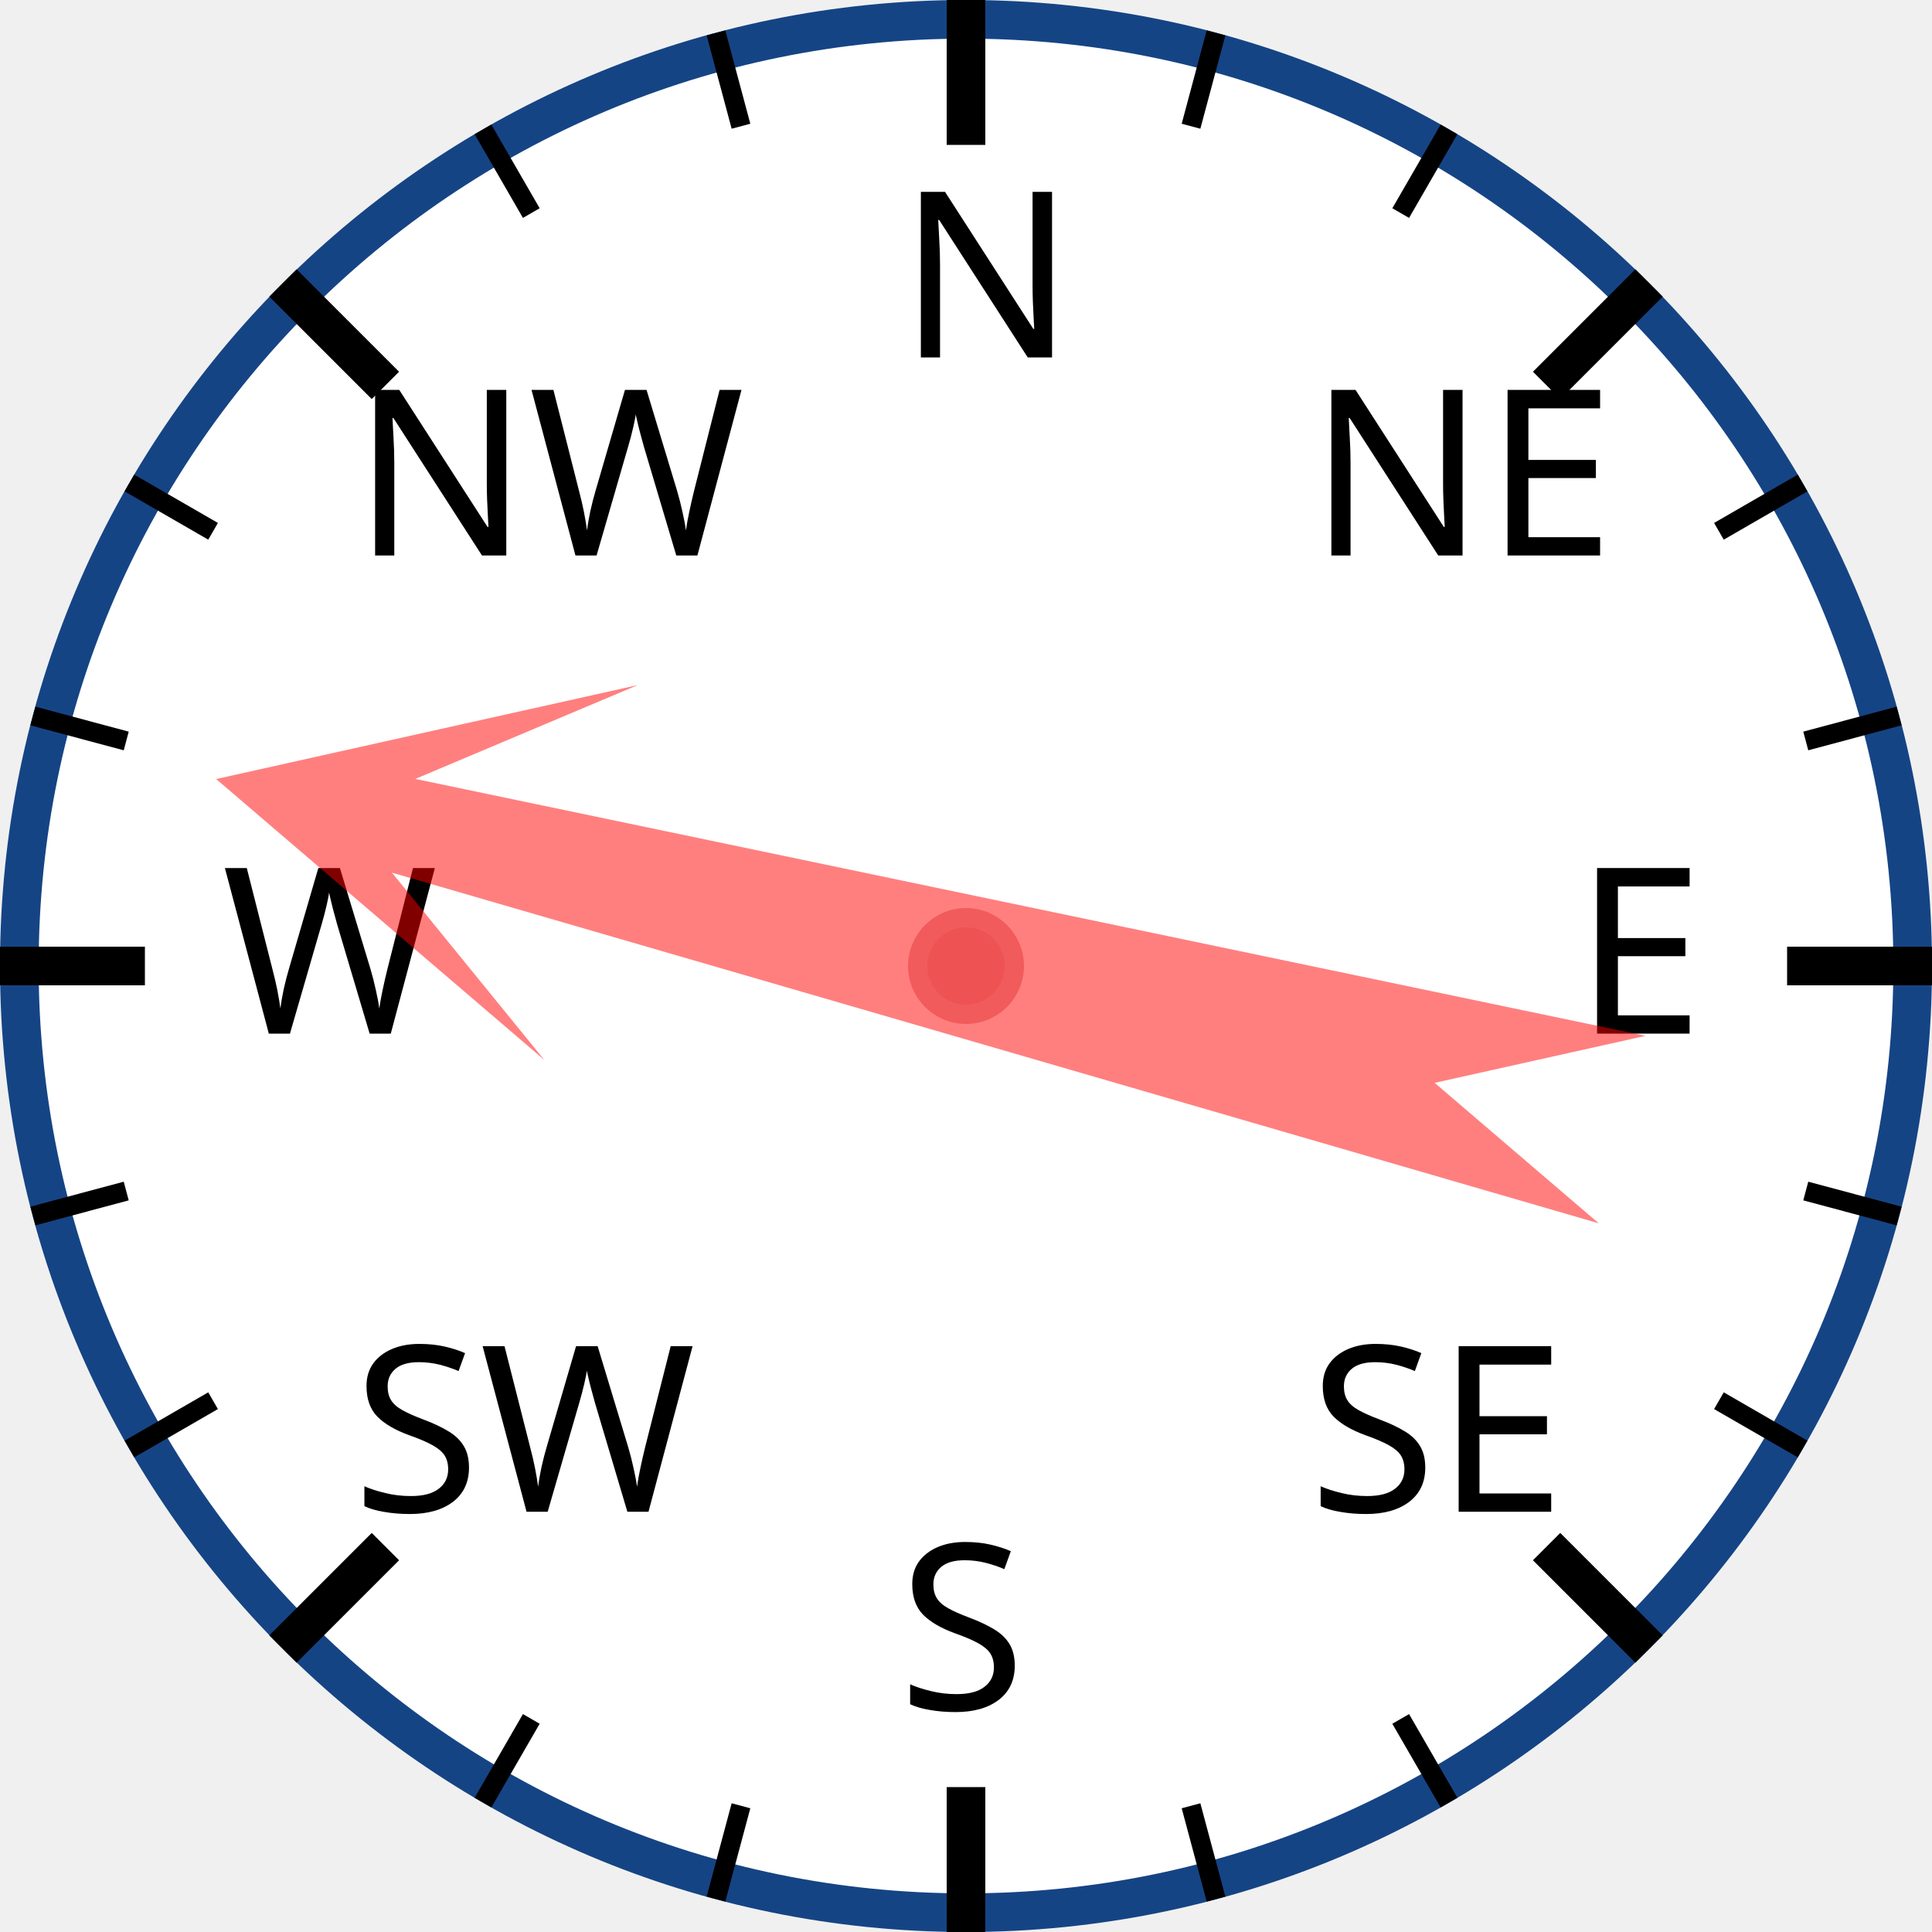
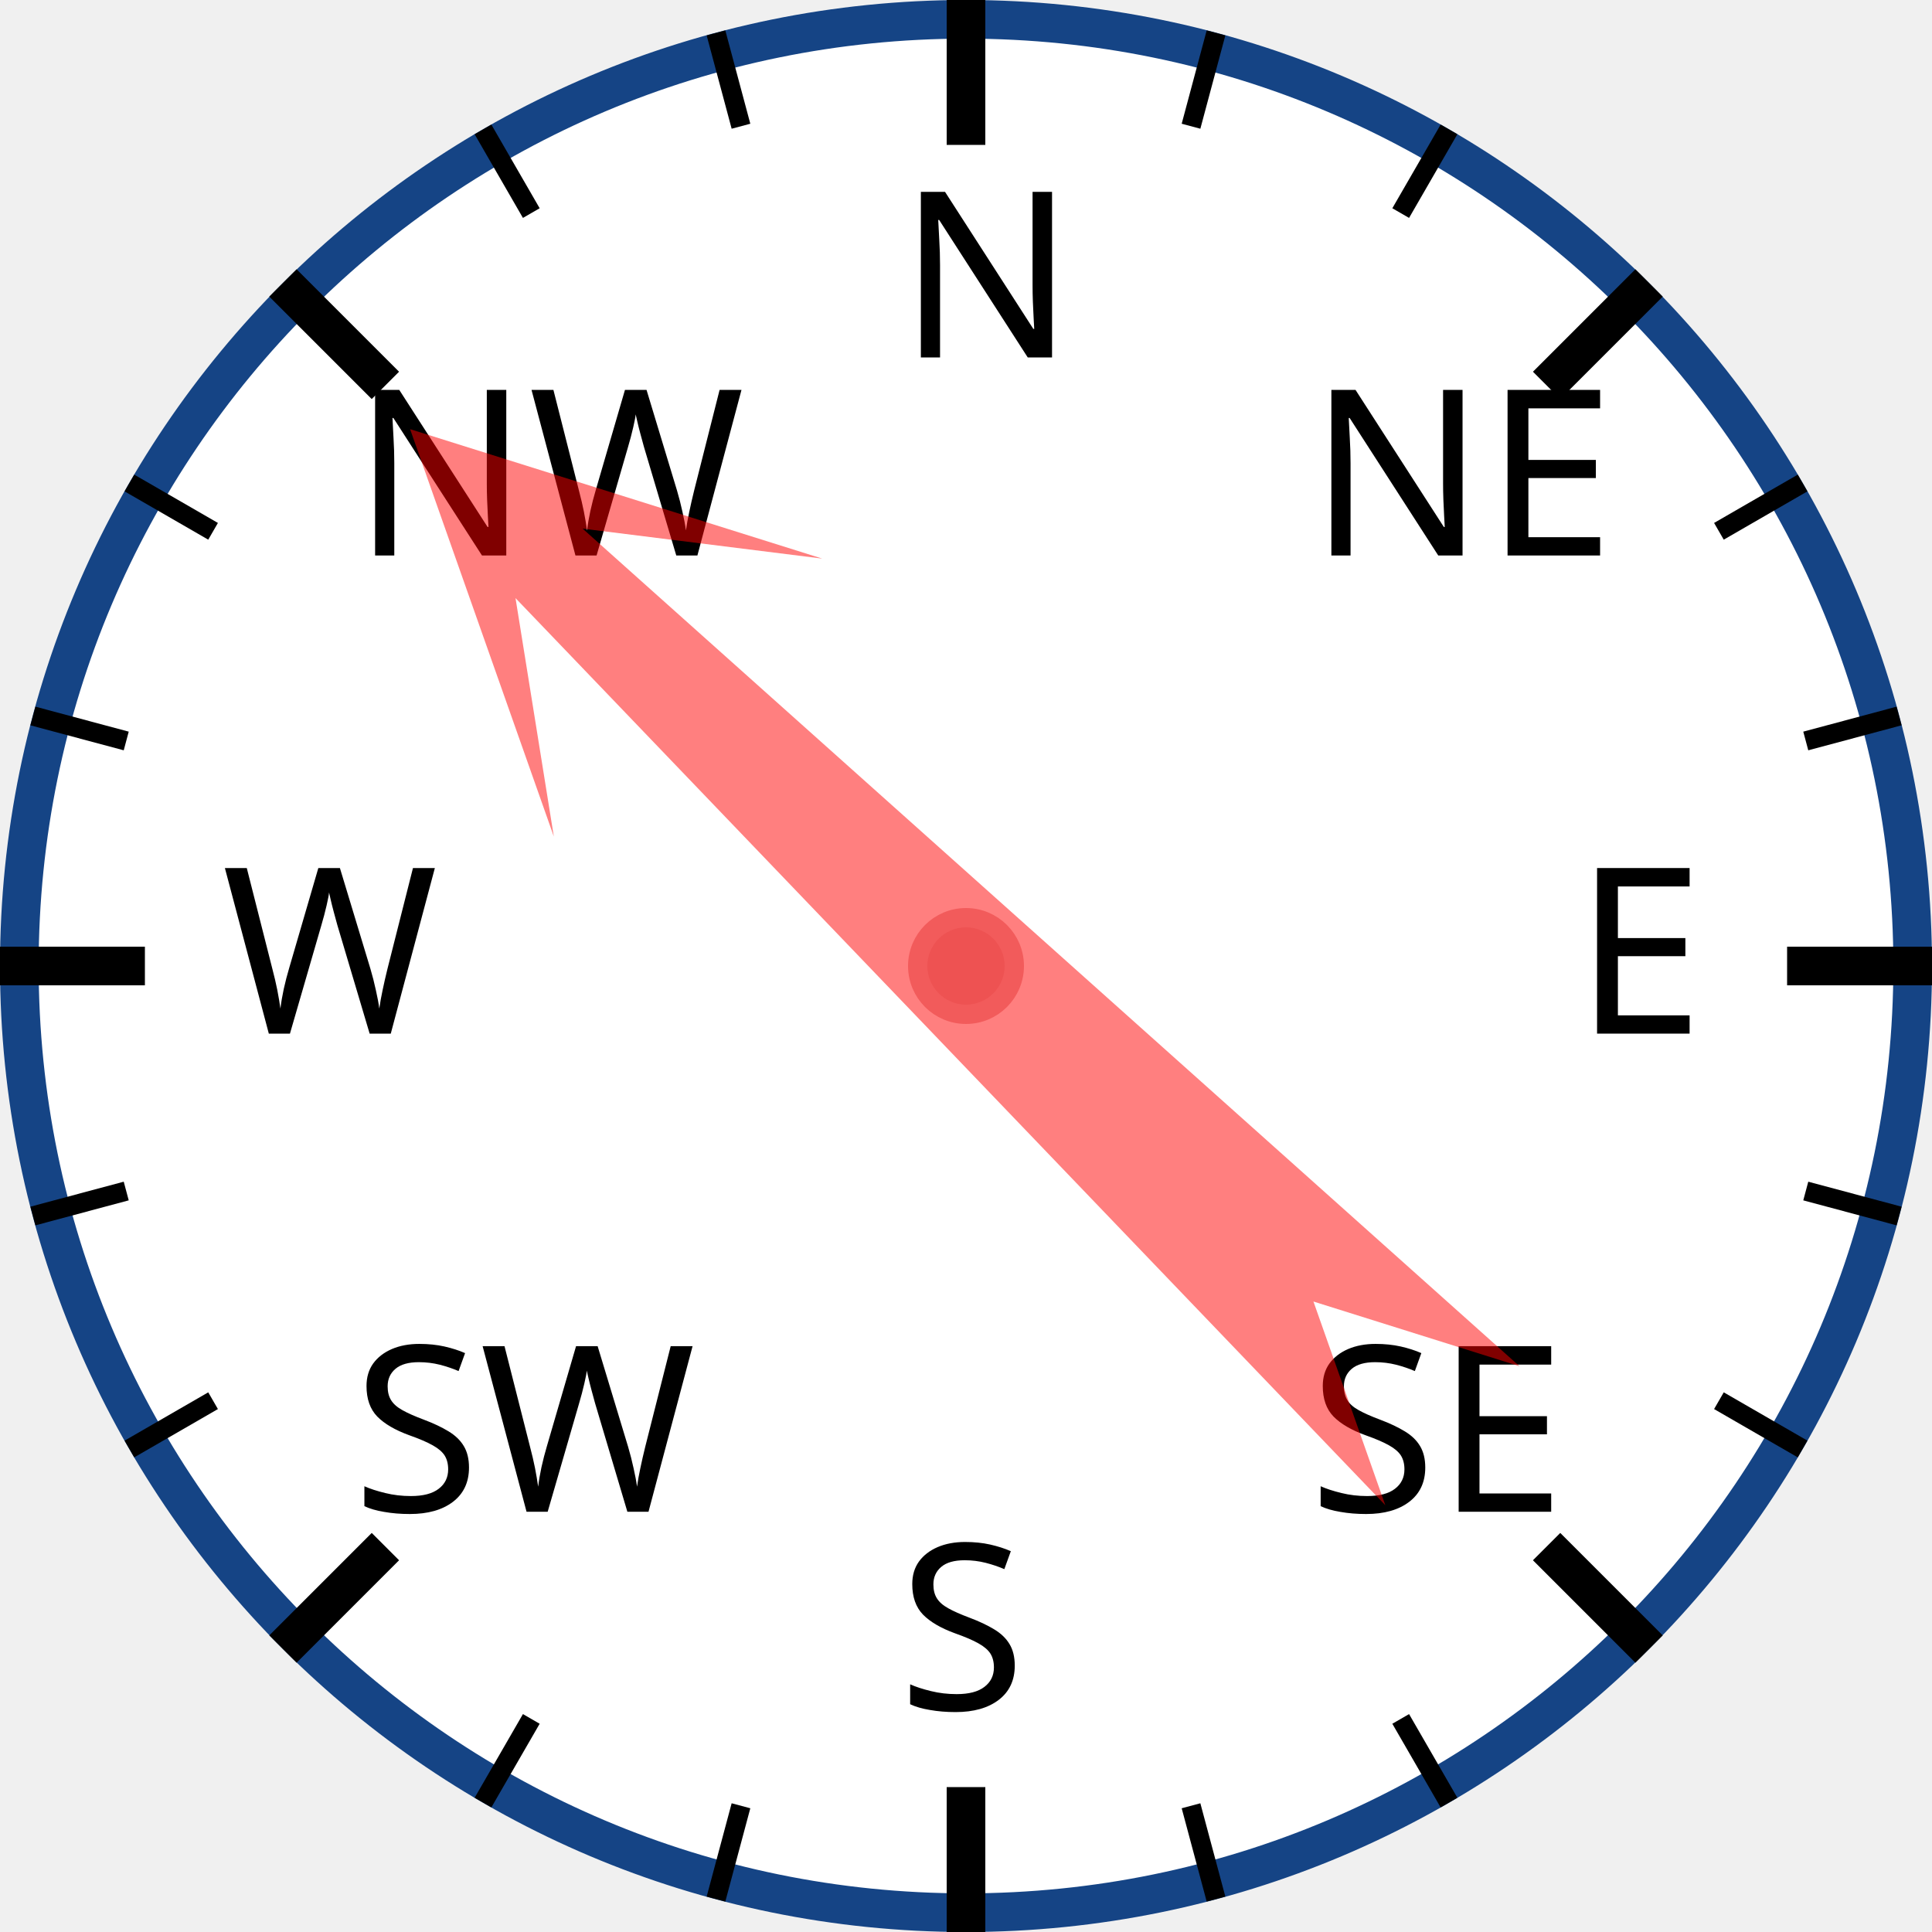
<svg xmlns="http://www.w3.org/2000/svg" width="120px" height="120px" viewBox="0 0 200 200">
  <circle cx="100" cy="100" r="98" style="fill: white; stroke: #154485; stroke-width: 4;" />
  <text x="93.0" y="37.0" style="font-family: sans-serif; font-size: 18pt;">N</text>
  <line x1="100.0" y1="0.0" x2="100.0" y2="15.0" style="stroke: black; stroke-width: 4;" />
  <line x1="74.118" y1="3.407" x2="76.706" y2="13.067" style="stroke: black; stroke-width: 2;" />
  <line x1="50" y1="13.397" x2="55" y2="22.058" style="stroke: black; stroke-width: 2;" />
  <text x="36.503" y="57.503" style="font-family: sans-serif; font-size: 18pt;">NW</text>
  <line x1="29.289" y1="29.289" x2="39.896" y2="39.896" style="stroke: black; stroke-width: 4;" />
  <line x1="13.397" y1="50" x2="22.058" y2="55" style="stroke: black; stroke-width: 2;" />
  <line x1="3.407" y1="74.118" x2="13.067" y2="76.706" style="stroke: black; stroke-width: 2;" />
  <text x="23.0" y="107.0" style="font-family: sans-serif; font-size: 18pt;">W</text>
  <line x1="0.0" y1="100.0" x2="15.0" y2="100.0" style="stroke: black; stroke-width: 4;" />
  <line x1="3.407" y1="125.882" x2="13.067" y2="123.294" style="stroke: black; stroke-width: 2;" />
  <line x1="13.397" y1="150" x2="22.058" y2="145" style="stroke: black; stroke-width: 2;" />
  <text x="36.503" y="156.497" style="font-family: sans-serif; font-size: 18pt;">SW</text>
  <line x1="29.289" y1="170.711" x2="39.896" y2="160.104" style="stroke: black; stroke-width: 4;" />
  <line x1="50" y1="186.603" x2="55" y2="177.942" style="stroke: black; stroke-width: 2;" />
  <line x1="74.118" y1="196.593" x2="76.706" y2="186.933" style="stroke: black; stroke-width: 2;" />
  <text x="93" y="177.0" style="font-family: sans-serif; font-size: 18pt;">S</text>
  <line x1="100" y1="200.0" x2="100" y2="185.0" style="stroke: black; stroke-width: 4;" />
  <line x1="125.882" y1="196.593" x2="123.294" y2="186.933" style="stroke: black; stroke-width: 2;" />
  <line x1="150.0" y1="186.603" x2="145.0" y2="177.942" style="stroke: black; stroke-width: 2;" />
  <text x="135.497" y="156.497" style="font-family: sans-serif; font-size: 18pt;">SE</text>
  <line x1="170.711" y1="170.711" x2="160.104" y2="160.104" style="stroke: black; stroke-width: 4;" />
  <line x1="186.603" y1="150" x2="177.942" y2="145" style="stroke: black; stroke-width: 2;" />
  <line x1="196.593" y1="125.882" x2="186.933" y2="123.294" style="stroke: black; stroke-width: 2;" />
  <text x="163.0" y="107" style="font-family: sans-serif; font-size: 18pt;">E</text>
  <line x1="200.0" y1="100" x2="185.0" y2="100" style="stroke: black; stroke-width: 4;" />
  <line x1="196.593" y1="74.118" x2="186.933" y2="76.706" style="stroke: black; stroke-width: 2;" />
  <line x1="186.603" y1="50" x2="177.942" y2="55" style="stroke: black; stroke-width: 2;" />
  <text x="135.497" y="57.503" style="font-family: sans-serif; font-size: 18pt;">NE</text>
  <line x1="170.711" y1="29.289" x2="160.104" y2="39.896" style="stroke: black; stroke-width: 4;" />
  <line x1="150" y1="13.397" x2="145" y2="22.058" style="stroke: black; stroke-width: 2;" />
  <line x1="125.882" y1="3.407" x2="123.294" y2="13.067" style="stroke: black; stroke-width: 2;" />
-   <polygon points="100 20 120 60 105 40 110 170 100 150 90 170 95 40 80 60" style="fill: red; fill-opacity: 0.5;" transform="rotate(284,100,100)" />
+   <polygon points="100 20 120 60 105 40 110 170 100 150 90 170 95 40 80 60" style="fill: red; fill-opacity: 0.5;" transform="rotate(314,100,100)" />
  <circle cx="100" cy="100" r="5" style="fill: #EE5252; stroke: #F25B5B; stroke-width: 2;" />
</svg>
